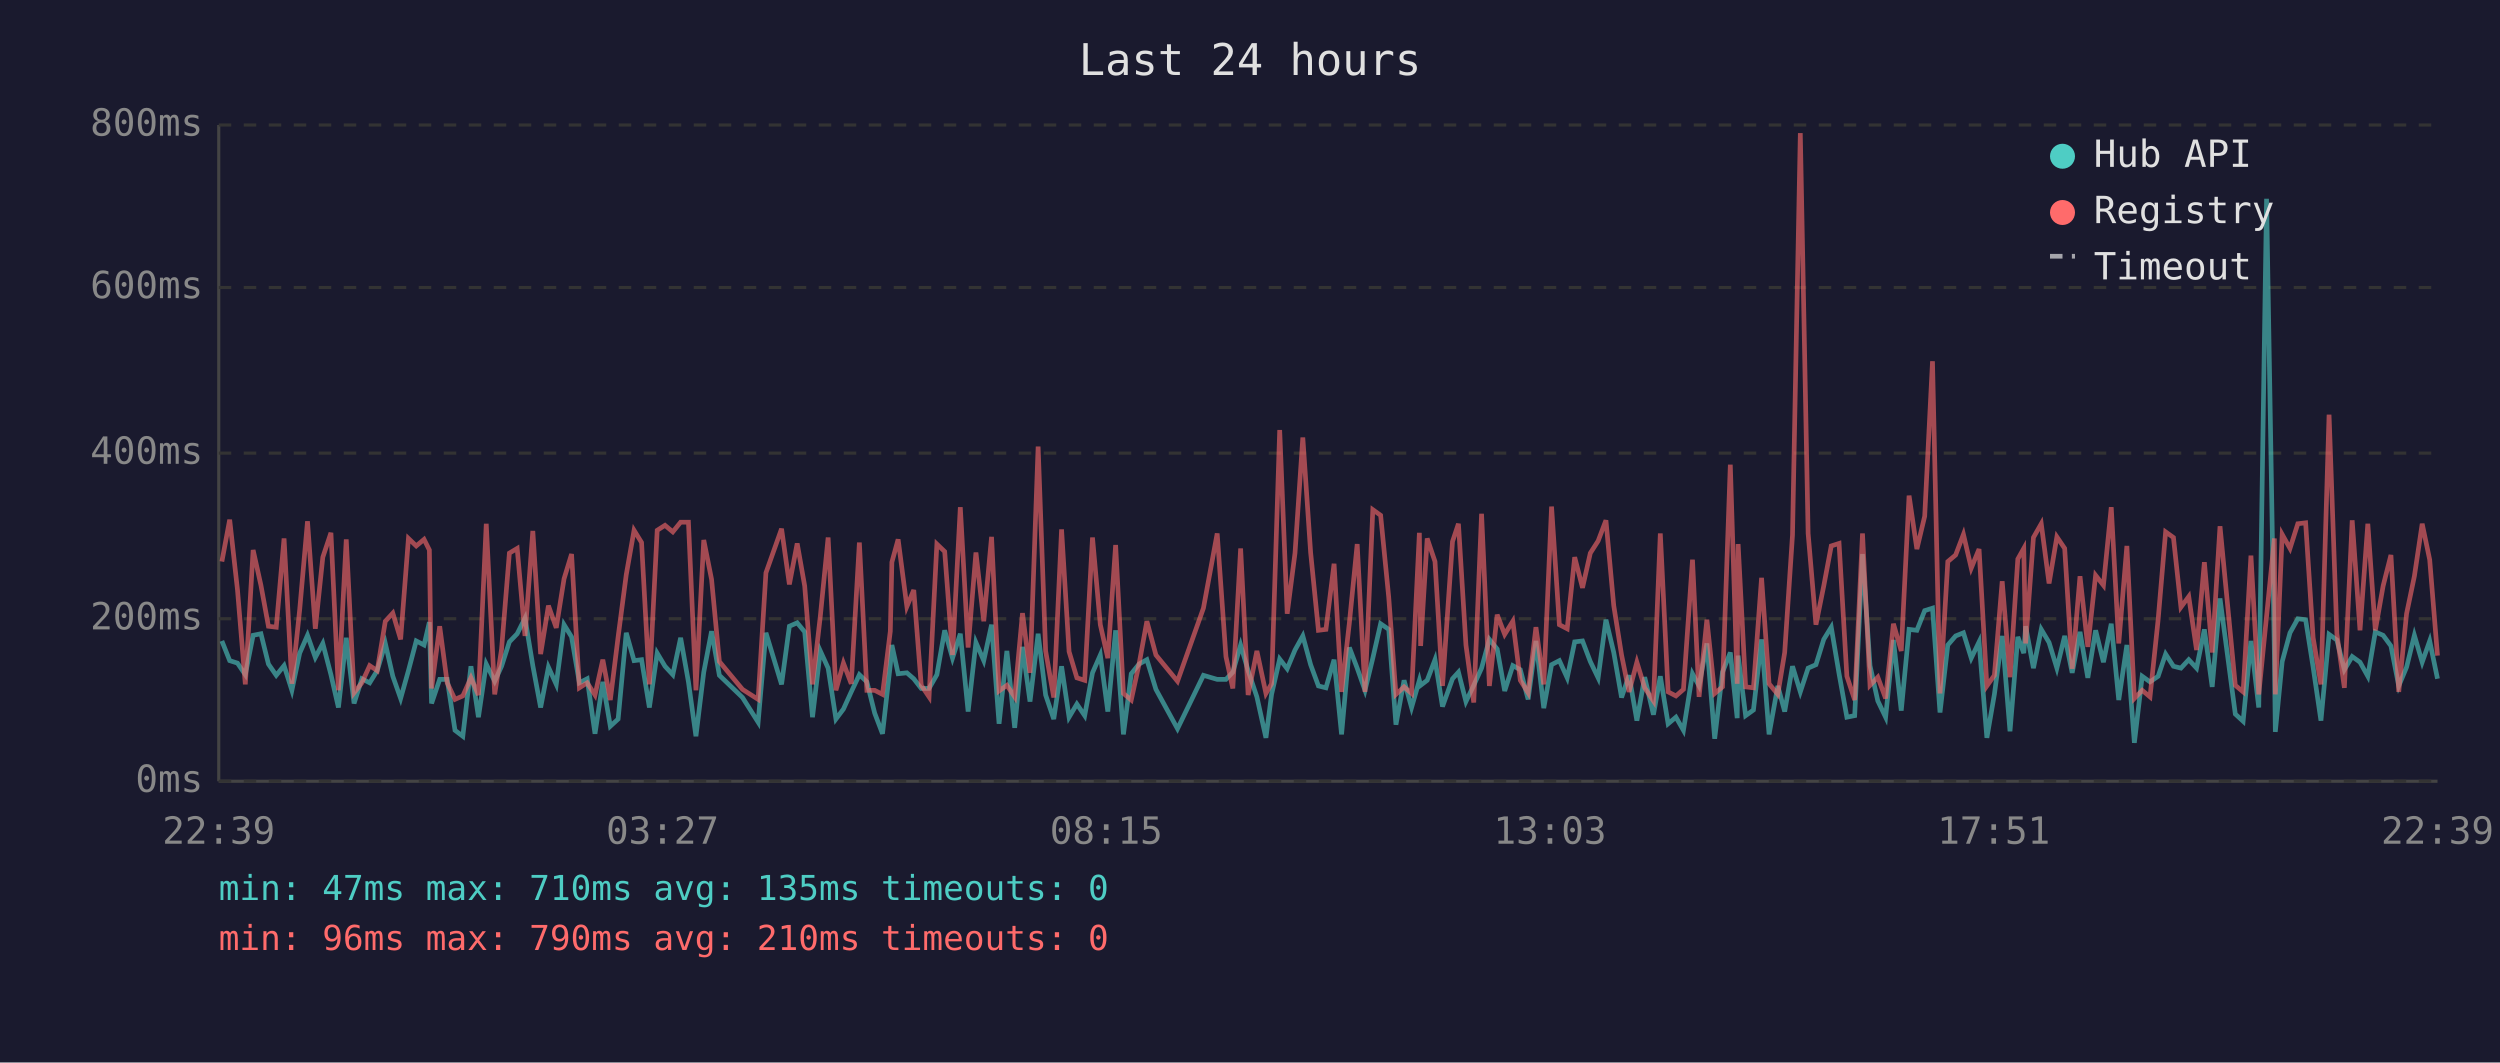
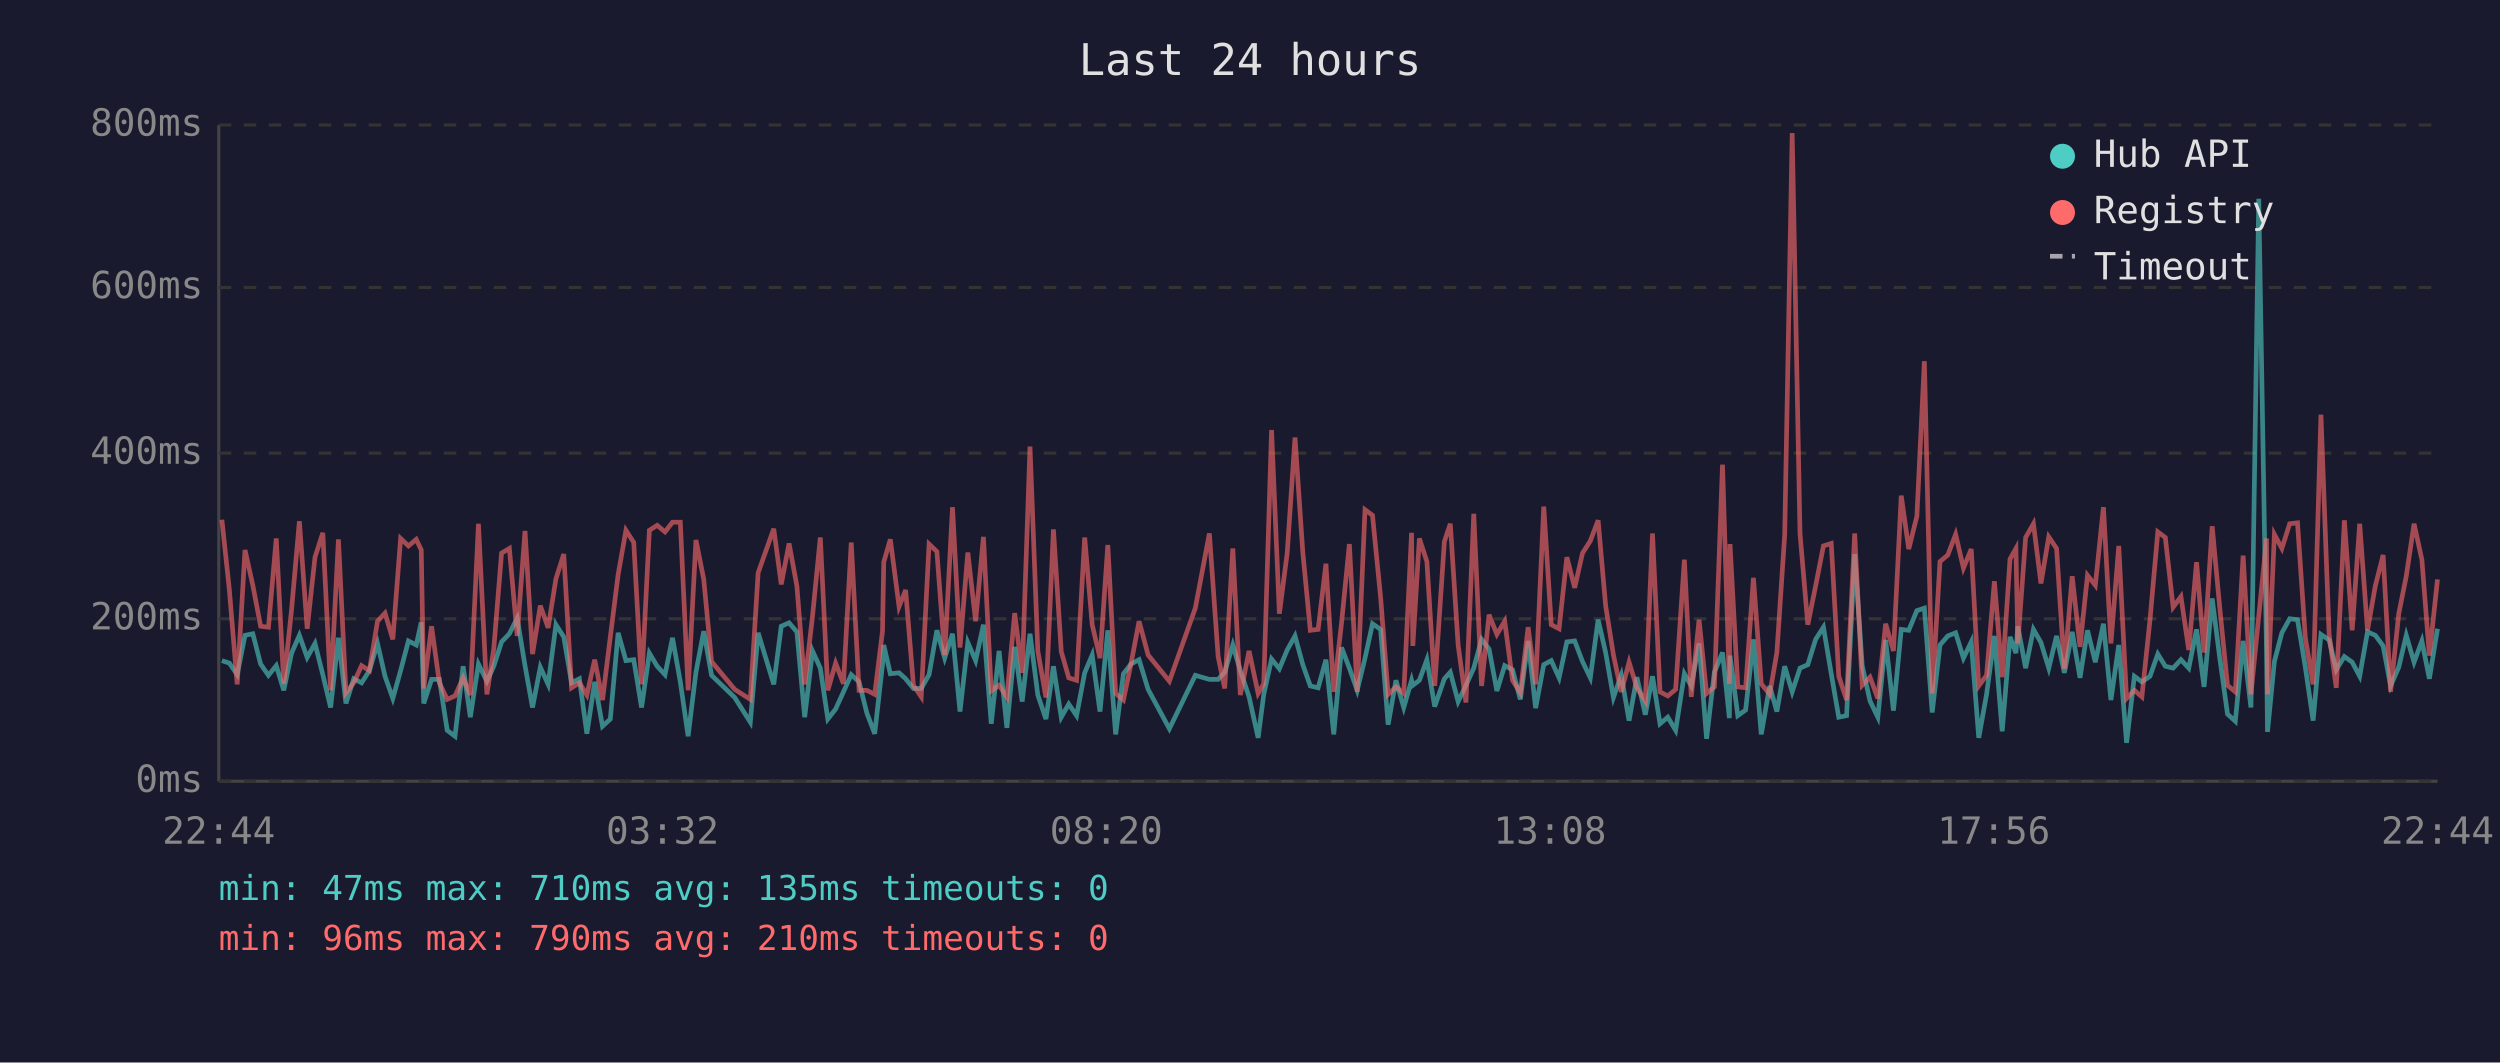
<svg xmlns="http://www.w3.org/2000/svg" viewBox="0 0 800 340" font-family="monospace" font-size="12">
  <rect width="800" height="340" fill="#1a1a2e" />
  <text x="400" y="24" fill="#e0e0e0" font-size="14" text-anchor="middle">Last 24 hours</text>
  <line x1="70" y1="40" x2="70" y2="250" stroke="#444" stroke-width="1" />
  <line x1="70" y1="250" x2="780" y2="250" stroke="#444" stroke-width="1" />
  <line x1="70" y1="250" x2="780" y2="250" stroke="#333" stroke-width="1" stroke-dasharray="4" />
  <text x="65" y="250" fill="#888" text-anchor="end" dominant-baseline="middle">0ms</text>
  <line x1="70" y1="198" x2="780" y2="198" stroke="#333" stroke-width="1" stroke-dasharray="4" />
  <text x="65" y="198" fill="#888" text-anchor="end" dominant-baseline="middle">200ms</text>
  <line x1="70" y1="145" x2="780" y2="145" stroke="#333" stroke-width="1" stroke-dasharray="4" />
  <text x="65" y="145" fill="#888" text-anchor="end" dominant-baseline="middle">400ms</text>
  <line x1="70" y1="92" x2="780" y2="92" stroke="#333" stroke-width="1" stroke-dasharray="4" />
  <text x="65" y="92" fill="#888" text-anchor="end" dominant-baseline="middle">600ms</text>
  <line x1="70" y1="40" x2="780" y2="40" stroke="#333" stroke-width="1" stroke-dasharray="4" />
  <text x="65" y="40" fill="#888" text-anchor="end" dominant-baseline="middle">800ms</text>
-   <text x="70" y="270" fill="#888" text-anchor="middle">22:39</text>
-   <text x="212" y="270" fill="#888" text-anchor="middle">03:27</text>
-   <text x="354" y="270" fill="#888" text-anchor="middle">08:15</text>
-   <text x="496" y="270" fill="#888" text-anchor="middle">13:03</text>
-   <text x="638" y="270" fill="#888" text-anchor="middle">17:51</text>
-   <text x="780" y="270" fill="#888" text-anchor="middle">22:39</text>
-   <polyline points="71.0,205.1 73.5,211.4 76.0,212.2 78.5,215.9 81.0,203.3 83.5,202.8 85.9,212.5 88.4,216.1 90.9,213.0 93.4,220.9 95.9,209.0 98.4,203.3 100.9,210.4 103.3,205.9 105.9,215.9 108.3,226.4 110.8,204.1 113.3,225.1 115.8,217.2 118.3,218.5 120.7,214.6 123.3,205.9 125.7,216.4 128.2,223.5 130.7,214.6 133.2,205.1 135.7,206.4 137.4,199.1 138.1,225.1 140.7,217.4 143.1,217.4 145.6,233.7 148.1,235.6 150.7,213.2 153.1,229.5 155.6,212.5 158.3,218.0 160.5,213.2 163.0,205.4 165.5,202.8 168.0,197.8 170.5,213.0 173.0,226.4 175.5,213.5 178.0,219.0 180.5,199.9 182.9,203.8 185.4,218.5 187.9,217.2 190.4,234.8 192.9,218.2 195.3,232.4 197.8,230.1 200.4,202.5 202.9,211.4 205.3,211.1 207.8,226.4 210.3,209.0 212.8,213.2 215.3,215.9 217.8,204.1 220.3,218.2 222.7,235.6 225.2,215.1 227.7,202.0 230.2,216.1 237.6,223.2 242.6,231.1 245.1,202.5 250.1,219.0 252.6,200.4 255.1,199.3 257.5,202.2 260.0,229.5 262.5,208.3 265.0,213.8 267.5,230.1 269.9,226.9 272.4,221.4 275.0,215.9 277.4,218.2 279.9,228.2 282.4,234.8 284.9,212.7 285.4,206.4 287.4,215.6 290.2,215.3 292.4,217.2 294.8,220.3 297.3,220.3 299.8,215.9 302.3,201.7 304.8,210.6 307.3,202.8 309.8,227.7 312.3,205.6 314.8,211.4 317.3,199.9 319.7,231.6 322.2,208.3 324.7,232.9 327.2,207.0 329.6,224.5 332.2,202.8 334.6,222.4 337.2,230.1 339.7,213.2 342.1,229.5 344.6,225.3 347.1,229.0 349.6,215.3 352.1,209.6 354.5,227.7 357.0,201.7 359.5,235.0 362.0,215.6 364.5,212.5 367.0,211.1 369.9,220.6 376.8,233.2 385.1,216.1 389.5,217.4 392.3,217.4 394.5,215.1 397.0,206.4 399.4,214.6 402.2,223.0 405.1,236.1 406.9,222.2 409.5,210.9 411.9,214.0 414.4,208.0 416.9,203.5 419.4,212.7 421.9,219.5 424.3,220.1 426.9,211.1 429.3,235.0 431.8,207.2 434.3,213.8 436.8,220.9 439.3,210.6 441.8,199.6 444.4,201.4 446.7,231.9 449.3,217.7 451.7,226.4 454.2,217.7 454.6,219.3 456.7,217.7 459.2,211.1 461.6,226.1 464.8,217.2 466.7,215.1 469.1,224.5 471.6,219.3 474.1,213.8 476.6,204.6 479.1,207.7 481.5,221.1 484.1,213.0 486.5,214.3 489.0,223.8 491.5,205.1 494.0,226.6 496.5,212.7 499.0,211.4 501.5,216.9 503.9,205.4 506.4,205.1 508.9,211.7 511.4,216.9 513.9,198.3 516.4,208.8 518.9,223.2 521.3,216.1 523.8,230.6 526.3,216.7 529.1,228.7 531.3,216.4 533.8,231.6 536.3,229.5 538.7,233.7 541.6,215.6 543.7,219.5 546.2,205.9 548.7,236.4 551.2,215.1 553.7,208.8 555.9,229.8 556.2,209.8 558.6,229.0 561.1,227.2 563.7,204.6 566.1,235.0 568.9,219.5 571.1,227.7 573.6,213.2 576.1,221.4 578.6,213.8 581.1,212.7 583.6,204.6 586.0,200.7 588.5,215.6 591.0,229.5 593.5,229.0 596.0,177.3 598.4,213.0 600.9,224.3 603.4,229.5 605.9,204.8 608.4,227.4 610.9,201.4 613.4,201.7 615.9,195.4 618.4,194.6 620.8,228.0 623.3,206.4 625.8,203.5 628.3,202.5 630.8,210.6 633.3,205.4 635.8,236.1 638.2,222.2 640.7,203.5 643.2,234.0 645.7,203.8 647.6,209.0 648.2,200.4 650.7,213.8 653.2,201.4 655.7,205.6 658.2,213.8 660.7,203.5 663.1,215.3 665.6,202.2 668.1,216.9 670.6,201.7 673.1,211.9 675.6,199.6 678.0,224.0 680.6,206.4 683.0,237.7 685.5,216.4 688.0,218.2 690.6,216.4 693.0,209.3 695.5,213.2 697.9,213.8 700.4,211.1 702.9,213.8 705.4,201.4 707.9,219.8 710.4,191.5 712.9,210.4 715.3,228.5 717.8,230.8 720.3,205.1 722.8,226.4 725.3,63.6 727.8,209.3 728.1,234.2 730.3,211.7 732.8,202.5 735.3,198.0 737.8,198.3 740.2,213.5 742.7,230.6 745.3,203.0 747.8,204.8 750.2,214.3 752.7,210.1 755.2,211.9 757.7,216.4 760.1,202.2 762.6,203.3 765.1,206.7 767.6,219.5 770.1,213.5 772.6,203.3 775.1,211.9 777.5,205.1 780.0,217.2" fill="none" stroke="#4ecdc4" stroke-width="1.5" opacity="0.6" />
-   <polyline points="71.0,179.7 73.5,166.3 76.0,188.8 78.5,219.0 81.0,176.0 83.5,187.3 85.9,200.4 88.4,200.7 90.9,172.3 93.4,218.8 95.9,195.1 98.4,166.8 100.9,201.2 103.3,178.3 105.9,170.5 108.3,220.9 110.8,172.6 113.3,221.7 115.8,218.5 118.3,213.0 120.7,214.6 123.3,198.8 125.7,196.2 128.2,204.6 130.7,172.3 133.2,174.7 135.7,172.6 137.4,176.0 138.1,220.3 140.7,200.4 143.1,218.5 145.6,223.8 148.1,222.7 150.7,216.9 153.1,222.4 155.6,167.6 158.3,222.2 160.5,207.7 163.0,177.0 165.5,175.5 168.0,203.5 170.5,169.9 173.0,209.3 175.5,193.8 178.0,200.9 180.5,185.2 182.9,177.3 185.4,220.1 187.9,218.5 190.4,222.4 192.9,211.1 195.3,224.0 197.8,203.8 200.4,183.9 202.9,169.7 205.3,173.6 207.8,219.0 210.3,169.7 212.8,168.1 215.3,170.2 217.8,167.1 220.3,167.1 222.7,220.9 225.2,172.8 227.7,185.4 230.2,211.7 237.6,220.6 242.6,223.8 245.1,183.3 250.1,169.2 252.6,187.0 255.1,173.9 257.5,187.5 260.0,219.0 262.5,197.2 265.0,172.0 267.5,220.9 269.9,212.2 272.4,218.8 275.0,173.6 277.4,220.9 279.9,220.9 282.4,222.2 284.9,202.0 285.4,179.9 287.4,172.6 290.2,194.1 292.4,188.8 294.8,219.3 297.3,223.0 299.8,174.1 302.3,176.5 304.8,209.6 307.3,162.3 309.8,207.2 312.3,176.8 314.8,198.8 317.3,171.8 319.7,221.1 322.2,219.3 324.7,223.0 327.2,196.2 329.6,215.3 332.2,142.9 334.6,208.3 337.2,223.2 339.7,169.4 342.1,208.5 344.6,216.9 347.1,217.7 349.6,172.0 352.1,199.9 354.5,210.6 357.0,174.4 359.5,221.9 362.0,224.0 364.5,212.5 367.0,198.8 369.9,209.6 376.8,218.0 385.1,194.6 389.5,170.7 392.3,210.1 394.5,220.3 397.0,175.5 399.4,222.4 402.2,208.3 405.1,221.9 406.9,218.8 409.5,137.6 411.9,196.4 414.4,177.0 416.9,140.0 419.4,176.8 421.9,201.7 424.3,201.4 426.9,180.4 429.3,221.4 431.8,199.3 434.3,174.1 436.8,221.4 439.3,163.1 441.8,164.9 444.4,191.2 446.7,222.2 449.3,219.8 451.7,221.9 454.2,170.5 454.6,206.7 456.7,172.3 459.2,179.7 461.6,219.5 464.8,173.3 466.7,167.6 469.1,206.4 471.6,224.8 474.1,164.4 476.6,219.5 479.1,196.7 481.5,203.0 484.1,198.8 486.5,217.7 489.0,221.7 491.5,200.7 494.0,219.0 496.5,162.1 499.0,199.9 501.5,201.2 503.9,178.3 506.4,188.1 508.9,177.0 511.4,173.1 513.9,166.5 516.4,193.8 518.9,209.6 521.3,221.4 523.8,211.9 526.3,220.1 529.1,224.3 531.3,170.7 533.8,221.4 536.3,222.7 538.7,220.6 541.6,179.1 543.7,223.0 546.2,198.3 548.7,221.9 551.2,219.8 553.7,148.7 555.9,218.8 556.2,174.1 558.6,219.8 561.1,220.1 563.7,184.9 566.1,218.8 568.9,222.2 571.1,208.8 573.6,171.2 576.1,42.6 578.6,170.7 581.1,199.9 583.6,187.5 586.0,174.7 588.5,173.9 591.0,216.4 593.5,224.0 596.0,170.7 598.4,219.3 600.9,216.7 603.4,223.5 605.9,199.6 608.4,208.3 610.9,158.6 613.4,175.7 615.9,165.2 618.4,115.6 620.8,221.9 623.3,179.7 625.8,177.6 628.3,171.0 630.8,181.8 633.3,175.7 635.8,219.5 638.2,216.1 640.7,186.0 643.2,216.7 645.7,178.9 647.6,175.5 648.2,205.9 650.7,172.0 653.2,167.6 655.7,186.7 658.2,171.8 660.7,175.5 663.1,214.0 665.6,184.4 668.1,207.0 670.6,184.1 673.1,187.3 675.6,162.3 678.0,205.9 680.6,174.7 683.0,223.5 685.5,220.9 688.0,223.0 690.6,198.3 693.0,170.2 695.5,172.0 697.9,194.3 700.4,190.9 702.9,208.0 705.4,179.9 707.9,208.8 710.4,168.4 712.9,194.3 715.3,219.3 717.8,221.4 720.3,177.8 722.8,222.2 725.3,197.2 727.8,172.3 728.1,222.2 730.3,171.0 732.8,175.5 735.3,167.6 737.8,167.3 740.2,204.1 742.7,219.0 745.3,132.7 747.8,202.8 750.2,220.1 752.7,166.5 755.2,201.7 757.7,167.6 760.1,201.7 762.6,187.5 765.1,177.6 767.6,221.4 770.1,196.4 772.6,184.4 775.1,167.6 777.5,179.1 780.0,209.8" fill="none" stroke="#ff6b6b" stroke-width="1.5" opacity="0.6" />
+   <text x="70" y="270" fill="#888" text-anchor="middle">22:44</text>
+   <text x="212" y="270" fill="#888" text-anchor="middle">03:32</text>
+   <text x="354" y="270" fill="#888" text-anchor="middle">08:20</text>
+   <text x="496" y="270" fill="#888" text-anchor="middle">13:08</text>
+   <text x="638" y="270" fill="#888" text-anchor="middle">17:56</text>
+   <text x="780" y="270" fill="#888" text-anchor="middle">22:44</text>
+   <polyline points="71.0,211.4 73.4,212.2 75.9,215.9 78.4,203.3 80.9,202.8 83.4,212.5 85.9,216.1 88.4,213.0 90.8,220.9 93.3,209.0 95.8,203.3 98.3,210.4 100.8,205.9 103.3,215.9 105.8,226.4 108.3,204.1 110.7,225.1 113.2,217.2 115.7,218.5 118.2,214.6 120.8,205.9 123.2,216.4 125.7,223.5 128.2,214.6 130.7,205.1 133.2,206.4 134.8,199.1 135.6,225.1 138.1,217.4 140.6,217.4 143.1,233.7 145.6,235.6 148.2,213.2 150.5,229.5 153.1,212.5 155.8,218.0 158.0,213.2 160.5,205.4 163.0,202.8 165.5,197.8 168.0,213.0 170.4,226.4 172.9,213.5 175.4,219.0 177.9,199.9 180.4,203.8 182.9,218.5 185.4,217.2 187.8,234.8 190.3,218.2 192.8,232.4 195.3,230.1 197.8,202.5 200.3,211.4 202.8,211.1 205.3,226.4 207.8,209.0 210.3,213.2 212.8,215.9 215.2,204.1 217.7,218.2 220.2,235.6 222.7,215.1 225.2,202.0 227.7,216.1 235.1,223.2 240.1,231.1 242.6,202.5 247.6,219.0 250.0,200.4 252.5,199.3 255.0,202.2 257.5,229.5 260.0,208.3 262.5,213.8 264.9,230.1 267.4,226.9 269.9,221.4 272.4,215.9 274.9,218.2 277.4,228.2 279.9,234.8 282.4,212.7 282.8,206.4 284.9,215.6 287.7,215.3 289.8,217.2 292.3,220.3 294.8,220.3 297.3,215.9 299.8,201.7 302.3,210.6 304.8,202.8 307.2,227.7 309.7,205.6 312.2,211.4 314.7,199.9 317.2,231.6 319.7,208.3 322.2,232.9 324.7,207.0 327.1,224.5 329.6,202.8 332.1,222.4 334.7,230.1 337.1,213.2 339.6,229.5 342.0,225.3 344.5,229.0 347.1,215.3 349.5,209.6 352.0,227.7 354.5,201.7 357.0,235.0 359.5,215.6 361.9,212.5 364.5,211.1 367.4,220.6 374.2,233.2 382.5,216.1 387.0,217.4 389.8,217.4 391.9,215.1 394.5,206.4 396.9,214.6 399.7,223.0 402.6,236.1 404.4,222.2 406.9,210.9 409.4,214.0 411.9,208.0 414.4,203.5 416.9,212.7 419.3,219.5 421.8,220.1 424.3,211.1 426.8,235.0 429.3,207.2 431.8,213.8 434.3,220.9 436.8,210.6 439.2,199.6 441.8,201.4 444.2,231.9 446.7,217.7 449.2,226.4 451.7,217.7 452.1,219.3 454.2,217.7 456.6,211.1 459.1,226.1 462.2,217.2 464.1,215.1 466.6,224.5 469.1,219.3 471.6,213.8 474.1,204.6 476.5,207.7 479.0,221.1 481.5,213.0 484.0,214.3 486.5,223.8 489.0,205.1 491.4,226.6 494.0,212.7 496.4,211.4 498.9,216.9 501.4,205.4 503.9,205.1 506.4,211.7 508.9,216.9 511.4,198.3 513.8,208.8 516.3,223.2 518.8,216.1 521.3,230.6 523.8,216.7 526.5,228.7 528.8,216.4 531.2,231.6 533.7,229.5 536.2,233.7 539.0,215.6 541.2,219.5 543.7,205.9 546.1,236.4 548.6,215.1 551.2,208.8 553.4,229.8 553.6,209.8 556.1,229.0 558.6,227.2 561.1,204.6 563.6,235.0 566.3,219.5 568.6,227.7 571.1,213.2 573.5,221.4 576.0,213.8 578.5,212.7 581.0,204.6 583.5,200.7 586.0,215.6 588.4,229.5 590.9,229.0 593.5,177.3 595.9,213.0 598.4,224.3 600.9,229.5 603.4,204.8 605.9,227.4 608.4,201.4 610.8,201.7 613.4,195.4 615.8,194.6 618.3,228.0 620.8,206.4 623.3,203.5 625.8,202.5 628.3,210.6 630.8,205.4 633.2,236.1 635.7,222.2 638.2,203.5 640.7,234.0 643.2,203.8 645.1,209.0 645.7,200.4 648.2,213.8 650.7,201.4 653.1,205.6 655.6,213.8 658.1,203.5 660.6,215.3 663.1,202.2 665.6,216.9 668.0,201.7 670.5,211.9 673.1,199.6 675.5,224.0 678.0,206.4 680.5,237.7 683.0,216.4 685.4,218.2 688.0,216.4 690.5,209.3 692.9,213.2 695.4,213.8 697.9,211.1 700.4,213.8 702.9,201.4 705.3,219.8 707.9,191.5 710.3,210.4 712.8,228.5 715.3,230.8 717.8,205.1 720.3,226.4 722.8,63.6 725.3,209.3 725.6,234.2 727.8,211.7 730.2,202.5 732.7,198.0 735.2,198.3 737.7,213.5 740.2,230.6 742.7,203.0 745.3,204.8 747.6,214.3 750.2,210.1 752.7,211.9 755.1,216.4 757.6,202.2 760.1,203.3 762.6,206.7 765.0,219.5 767.6,213.5 770.0,203.3 772.5,211.9 775.0,205.1 777.4,217.2 780.0,201.2" fill="none" stroke="#4ecdc4" stroke-width="1.5" opacity="0.6" />
+   <polyline points="71.0,166.3 73.4,188.8 75.9,219.0 78.4,176.0 80.9,187.3 83.4,200.4 85.9,200.7 88.4,172.3 90.8,218.8 93.3,195.1 95.8,166.8 98.3,201.2 100.8,178.3 103.3,170.5 105.8,220.9 108.3,172.6 110.7,221.7 113.2,218.5 115.7,213.0 118.2,214.6 120.8,198.8 123.2,196.2 125.7,204.6 128.2,172.3 130.7,174.7 133.2,172.6 134.8,176.0 135.6,220.3 138.1,200.4 140.6,218.5 143.1,223.8 145.6,222.7 148.2,216.9 150.5,222.4 153.1,167.6 155.8,222.2 158.0,207.7 160.5,177.0 163.0,175.5 165.5,203.5 168.0,169.9 170.4,209.3 172.9,193.8 175.4,200.9 177.9,185.2 180.4,177.3 182.9,220.1 185.4,218.5 187.8,222.4 190.3,211.1 192.8,224.0 195.3,203.8 197.8,183.9 200.3,169.7 202.8,173.6 205.3,219.0 207.8,169.7 210.3,168.1 212.8,170.2 215.2,167.1 217.7,167.1 220.2,220.9 222.7,172.8 225.2,185.4 227.7,211.7 235.1,220.6 240.1,223.8 242.6,183.3 247.6,169.2 250.0,187.0 252.5,173.9 255.0,187.5 257.5,219.0 260.0,197.2 262.5,172.0 264.9,220.9 267.4,212.2 269.9,218.8 272.4,173.6 274.9,220.9 277.4,220.9 279.9,222.2 282.4,202.0 282.8,179.9 284.9,172.6 287.7,194.1 289.8,188.8 292.3,219.3 294.8,223.0 297.3,174.1 299.8,176.5 302.3,209.6 304.8,162.3 307.2,207.2 309.7,176.8 312.2,198.8 314.7,171.8 317.2,221.1 319.7,219.3 322.2,223.0 324.7,196.2 327.1,215.3 329.6,142.9 332.1,208.3 334.7,223.2 337.1,169.4 339.6,208.5 342.0,216.9 344.5,217.7 347.1,172.0 349.5,199.9 352.0,210.6 354.5,174.4 357.0,221.9 359.5,224.0 361.9,212.5 364.5,198.8 367.4,209.6 374.2,218.0 382.5,194.6 387.0,170.7 389.8,210.1 391.9,220.3 394.5,175.5 396.9,222.4 399.7,208.3 402.6,221.9 404.4,218.8 406.9,137.6 409.4,196.4 411.9,177.0 414.4,140.0 416.9,176.8 419.3,201.7 421.8,201.4 424.3,180.4 426.8,221.4 429.3,199.3 431.8,174.1 434.3,221.4 436.8,163.1 439.2,164.9 441.8,191.2 444.2,222.2 446.7,219.8 449.2,221.9 451.7,170.5 452.1,206.7 454.2,172.3 456.6,179.7 459.1,219.5 462.2,173.3 464.1,167.6 466.6,206.4 469.1,224.8 471.6,164.4 474.1,219.5 476.5,196.7 479.0,203.0 481.5,198.8 484.0,217.7 486.5,221.7 489.0,200.7 491.4,219.0 494.0,162.1 496.4,199.9 498.9,201.2 501.4,178.3 503.9,188.1 506.4,177.0 508.9,173.1 511.4,166.5 513.8,193.8 516.3,209.6 518.8,221.4 521.3,211.9 523.8,220.1 526.5,224.3 528.8,170.7 531.2,221.4 533.7,222.7 536.2,220.6 539.0,179.1 541.2,223.0 543.7,198.3 546.1,221.9 548.6,219.8 551.2,148.7 553.4,218.8 553.6,174.1 556.1,219.8 558.6,220.1 561.1,184.9 563.6,218.8 566.3,222.2 568.6,208.8 571.1,171.2 573.5,42.6 576.0,170.7 578.5,199.9 581.0,187.5 583.5,174.7 586.0,173.9 588.4,216.4 590.9,224.0 593.5,170.7 595.9,219.3 598.4,216.7 600.9,223.5 603.4,199.6 605.9,208.3 608.4,158.6 610.8,175.7 613.4,165.2 615.8,115.6 618.3,221.9 620.8,179.7 623.3,177.6 625.8,171.0 628.3,181.8 630.8,175.7 633.2,219.5 635.7,216.1 638.2,186.0 640.7,216.7 643.2,178.9 645.1,175.5 645.7,205.9 648.2,172.0 650.7,167.6 653.1,186.7 655.6,171.8 658.1,175.5 660.6,214.0 663.1,184.4 665.6,207.0 668.0,184.1 670.5,187.3 673.1,162.3 675.5,205.9 678.0,174.7 680.5,223.5 683.0,220.9 685.4,223.0 688.0,198.3 690.5,170.2 692.9,172.0 695.4,194.3 697.9,190.9 700.4,208.0 702.9,179.9 705.3,208.8 707.9,168.4 710.3,194.3 712.8,219.3 715.3,221.4 717.8,177.8 720.3,222.2 722.8,197.2 725.3,172.3 725.6,222.2 727.8,171.0 730.2,175.5 732.7,167.6 735.2,167.3 737.7,204.1 740.2,219.0 742.7,132.7 745.3,202.8 747.6,220.1 750.2,166.5 752.7,201.7 755.1,167.6 757.6,201.7 760.1,187.5 762.6,177.6 765.0,221.4 767.6,196.4 770.0,184.4 772.5,167.6 775.0,179.1 777.4,209.8 780.0,185.4" fill="none" stroke="#ff6b6b" stroke-width="1.5" opacity="0.6" />
  <circle cx="660" cy="50" r="4" fill="#4ecdc4" />
  <text x="670" y="50" fill="#e0e0e0" dominant-baseline="middle">Hub API</text>
  <circle cx="660" cy="68" r="4" fill="#ff6b6b" />
  <text x="670" y="68" fill="#e0e0e0" dominant-baseline="middle">Registry</text>
  <line x1="656" y1="82" x2="664" y2="82" stroke="#e0e0e0" stroke-width="1.5" stroke-dasharray="4,3" opacity="0.7" />
  <text x="670" y="86" fill="#e0e0e0" dominant-baseline="middle">Timeout</text>
  <text x="70" y="288" fill="#4ecdc4" font-size="11">min: 47ms  max: 710ms  avg: 135ms  timeouts: 0</text>
  <text x="70" y="304" fill="#ff6b6b" font-size="11">min: 96ms  max: 790ms  avg: 210ms  timeouts: 0</text>
</svg>
